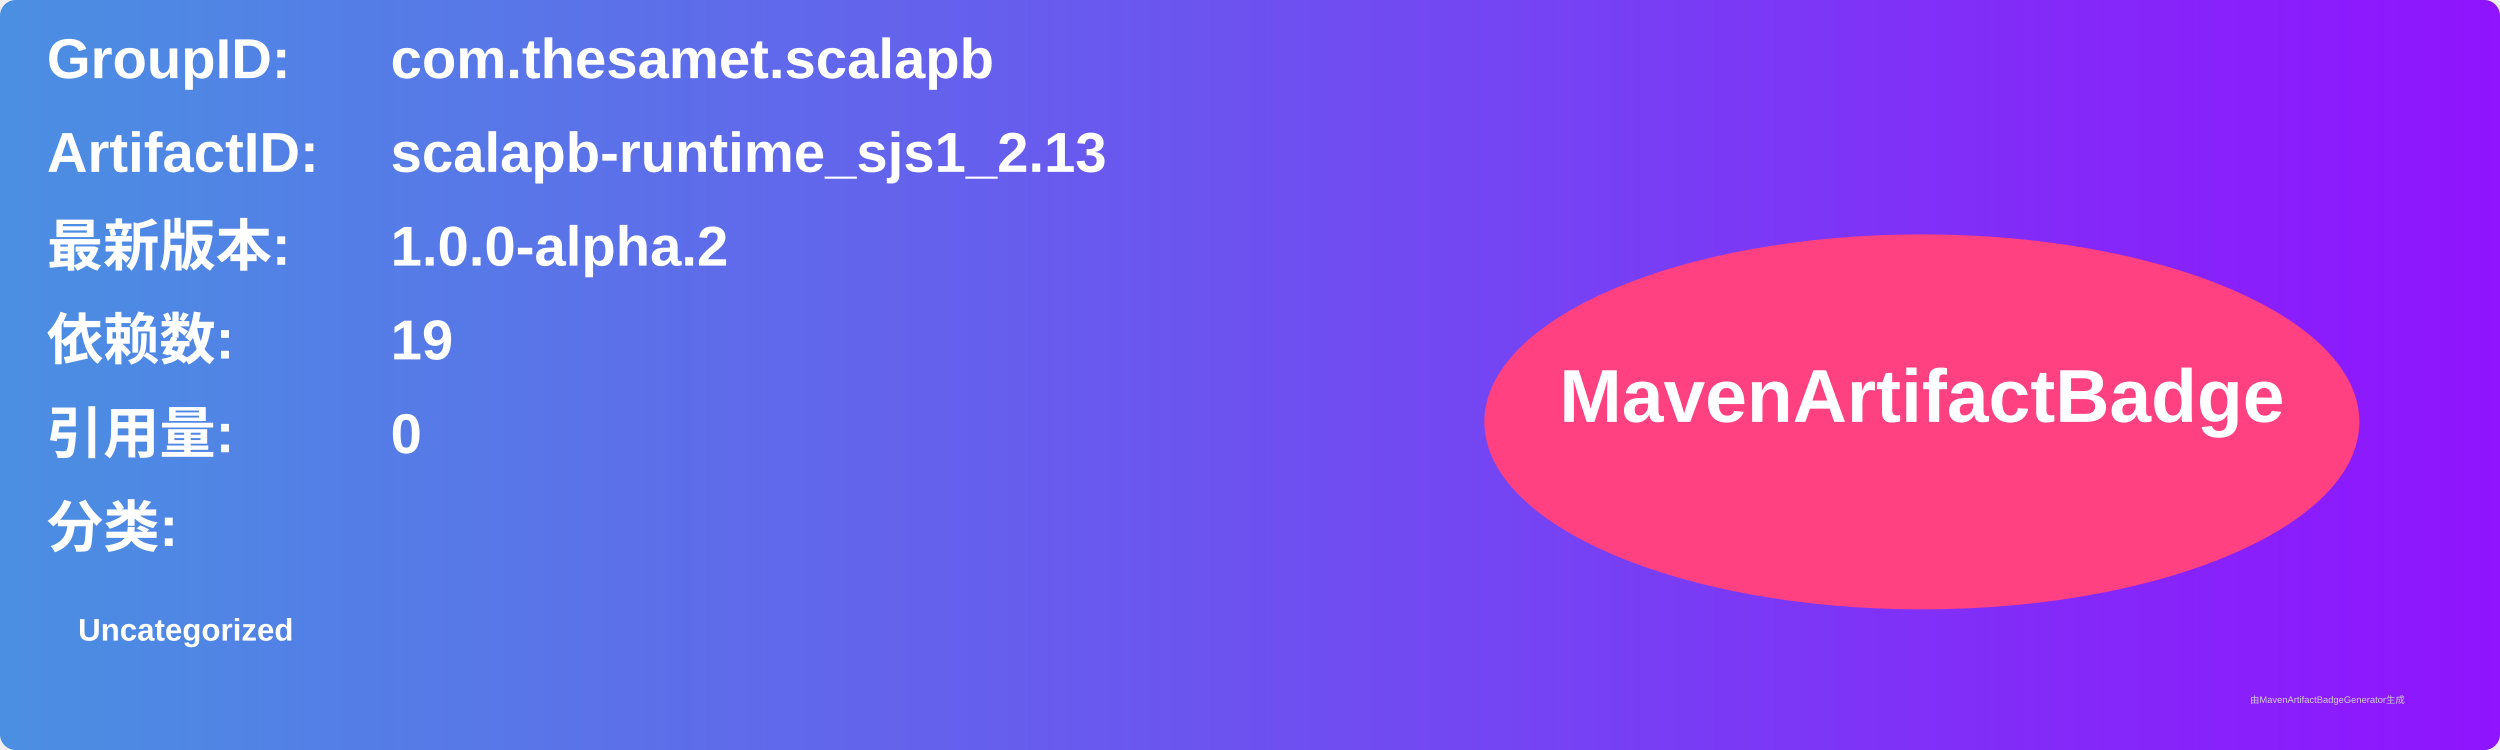
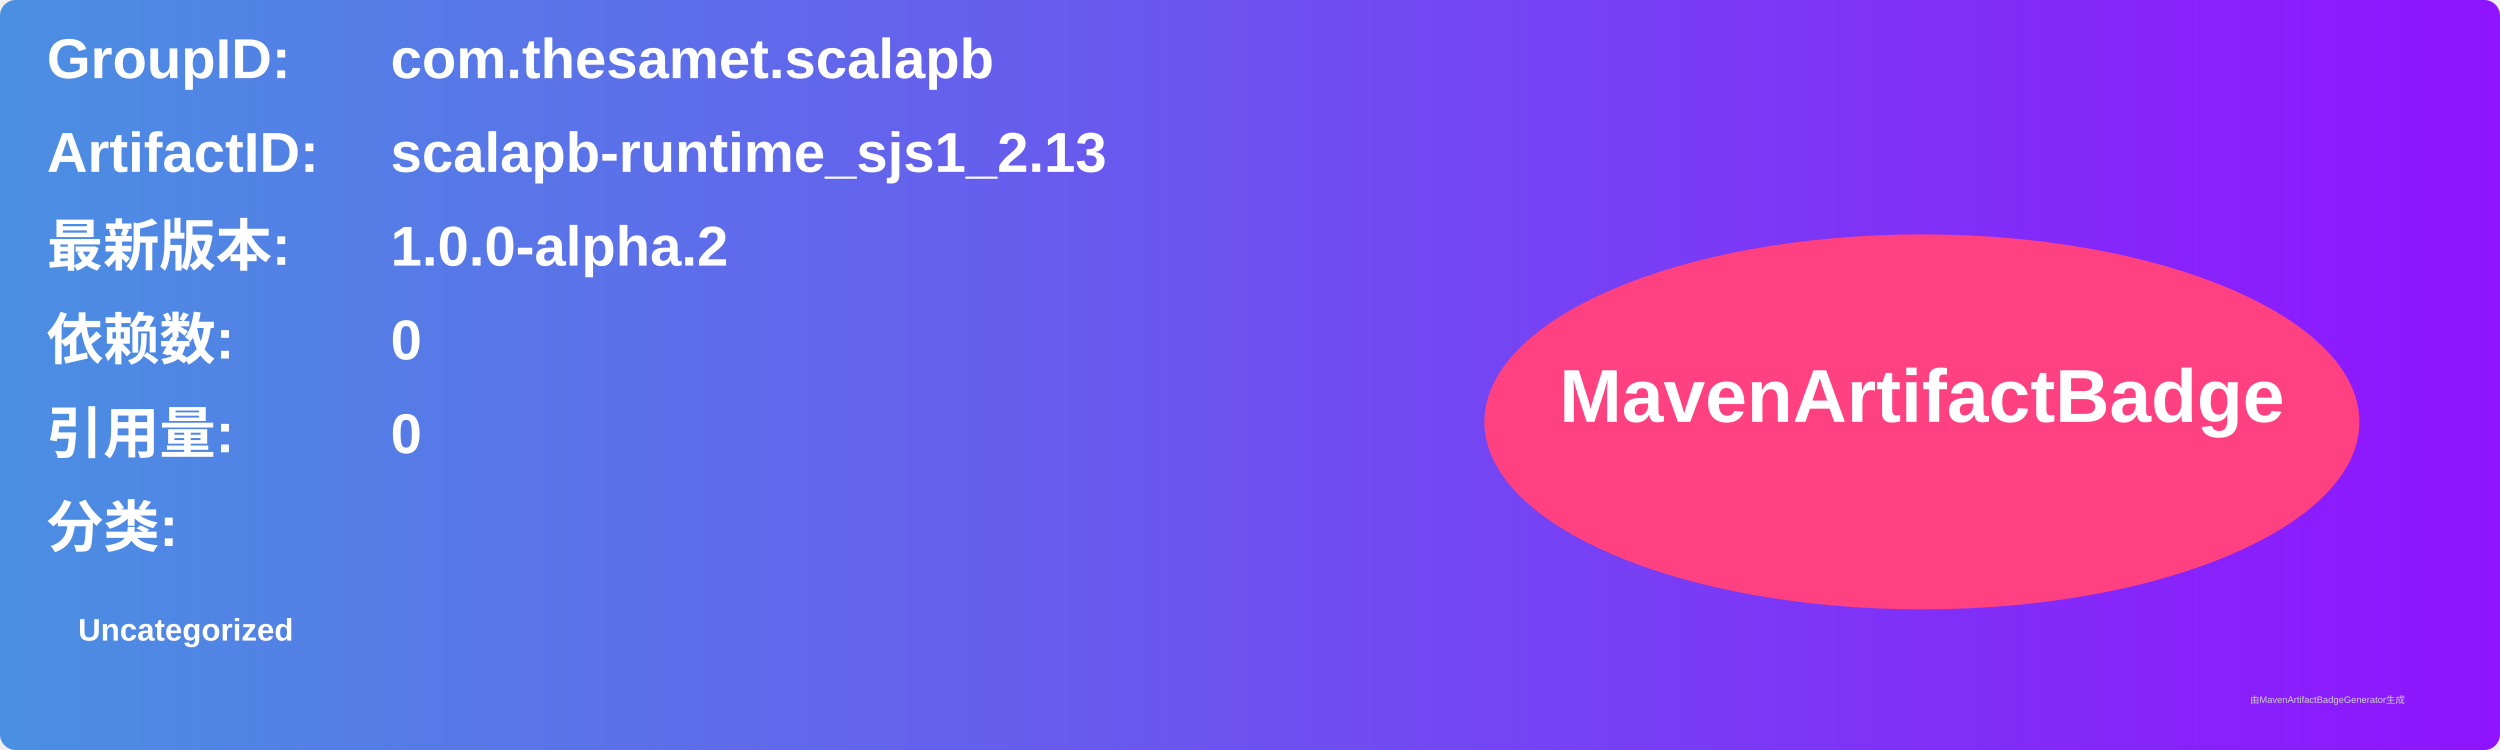
<svg xmlns="http://www.w3.org/2000/svg" width="800" height="240" viewBox="0 0 800 240">
  <linearGradient id="grad" x1="0%" y1="0%" x2="100%" y2="0%">
    <stop offset="0%" stop-color="#4a90e2" />
    <stop offset="100%" stop-color="#9013fe" />
  </linearGradient>
  <rect width="100%" height="100%" rx="5" ry="5" fill="url(#grad)" />
  <g transform="translate(15, 15)">
    <text x="0" y="10" font-family="Arial" font-size="18" fill="white" font-weight="bold" width="260">GroupID:</text>
    <text x="110" y="10" font-family="Arial" font-size="18" fill="white" font-weight="bold" width="460">com.thesamet.scalapb</text>
    <text x="0" y="40" font-family="Arial" font-size="18" fill="white" font-weight="bold" width="260">ArtifactID:</text>
    <text x="110" y="40" font-family="Arial" font-size="18" fill="white" font-weight="bold" width="460">scalapb-runtime_sjs1_2.13</text>
    <text x="0" y="70" font-family="Arial" font-size="18" fill="white" font-weight="bold">最新版本:</text>
    <text x="110" y="70" font-family="Arial" font-size="18" fill="white" font-weight="bold">
      <tspan font-weight="bold">1.0.0-alpha.2</tspan>
    </text>
    <text x="0" y="100" font-family="Arial" font-size="18" fill="white" font-weight="bold">依赖数: </text>
    <text x="110" y="100" font-family="Arial" font-size="18" fill="white">
-       <tspan font-weight="bold">19</tspan>
+       <tspan font-weight="bold">0</tspan>
    </text>
    <text x="0" y="130" font-family="Arial" font-size="18" fill="white" font-weight="bold">引用量: </text>
    <text x="110" y="130" font-family="Arial" font-size="18" fill="white">
      <tspan font-weight="bold">0</tspan>
    </text>
    <text x="0" y="160" font-family="Arial" font-size="18" fill="white" font-weight="bold">分类:</text>
    <text x="10" y="190" font-family="Arial" font-size="10" fill="white">
      <tspan font-weight="bold">Uncategorized</tspan>
    </text>
    <ellipse cx="600" cy="120" rx="140" ry="60" fill="#ff4081" />
    <text x="600" y="120" text-anchor="middle" font-family="Arial" font-size="24" fill="white" font-weight="bold">MavenArtifactBadge</text>
  </g>
  <text x="720" y="225" font-family="Arial" font-size="3" fill="#d0d0d0">由MavenArtifactBadgeGenerator生成</text>
</svg>
